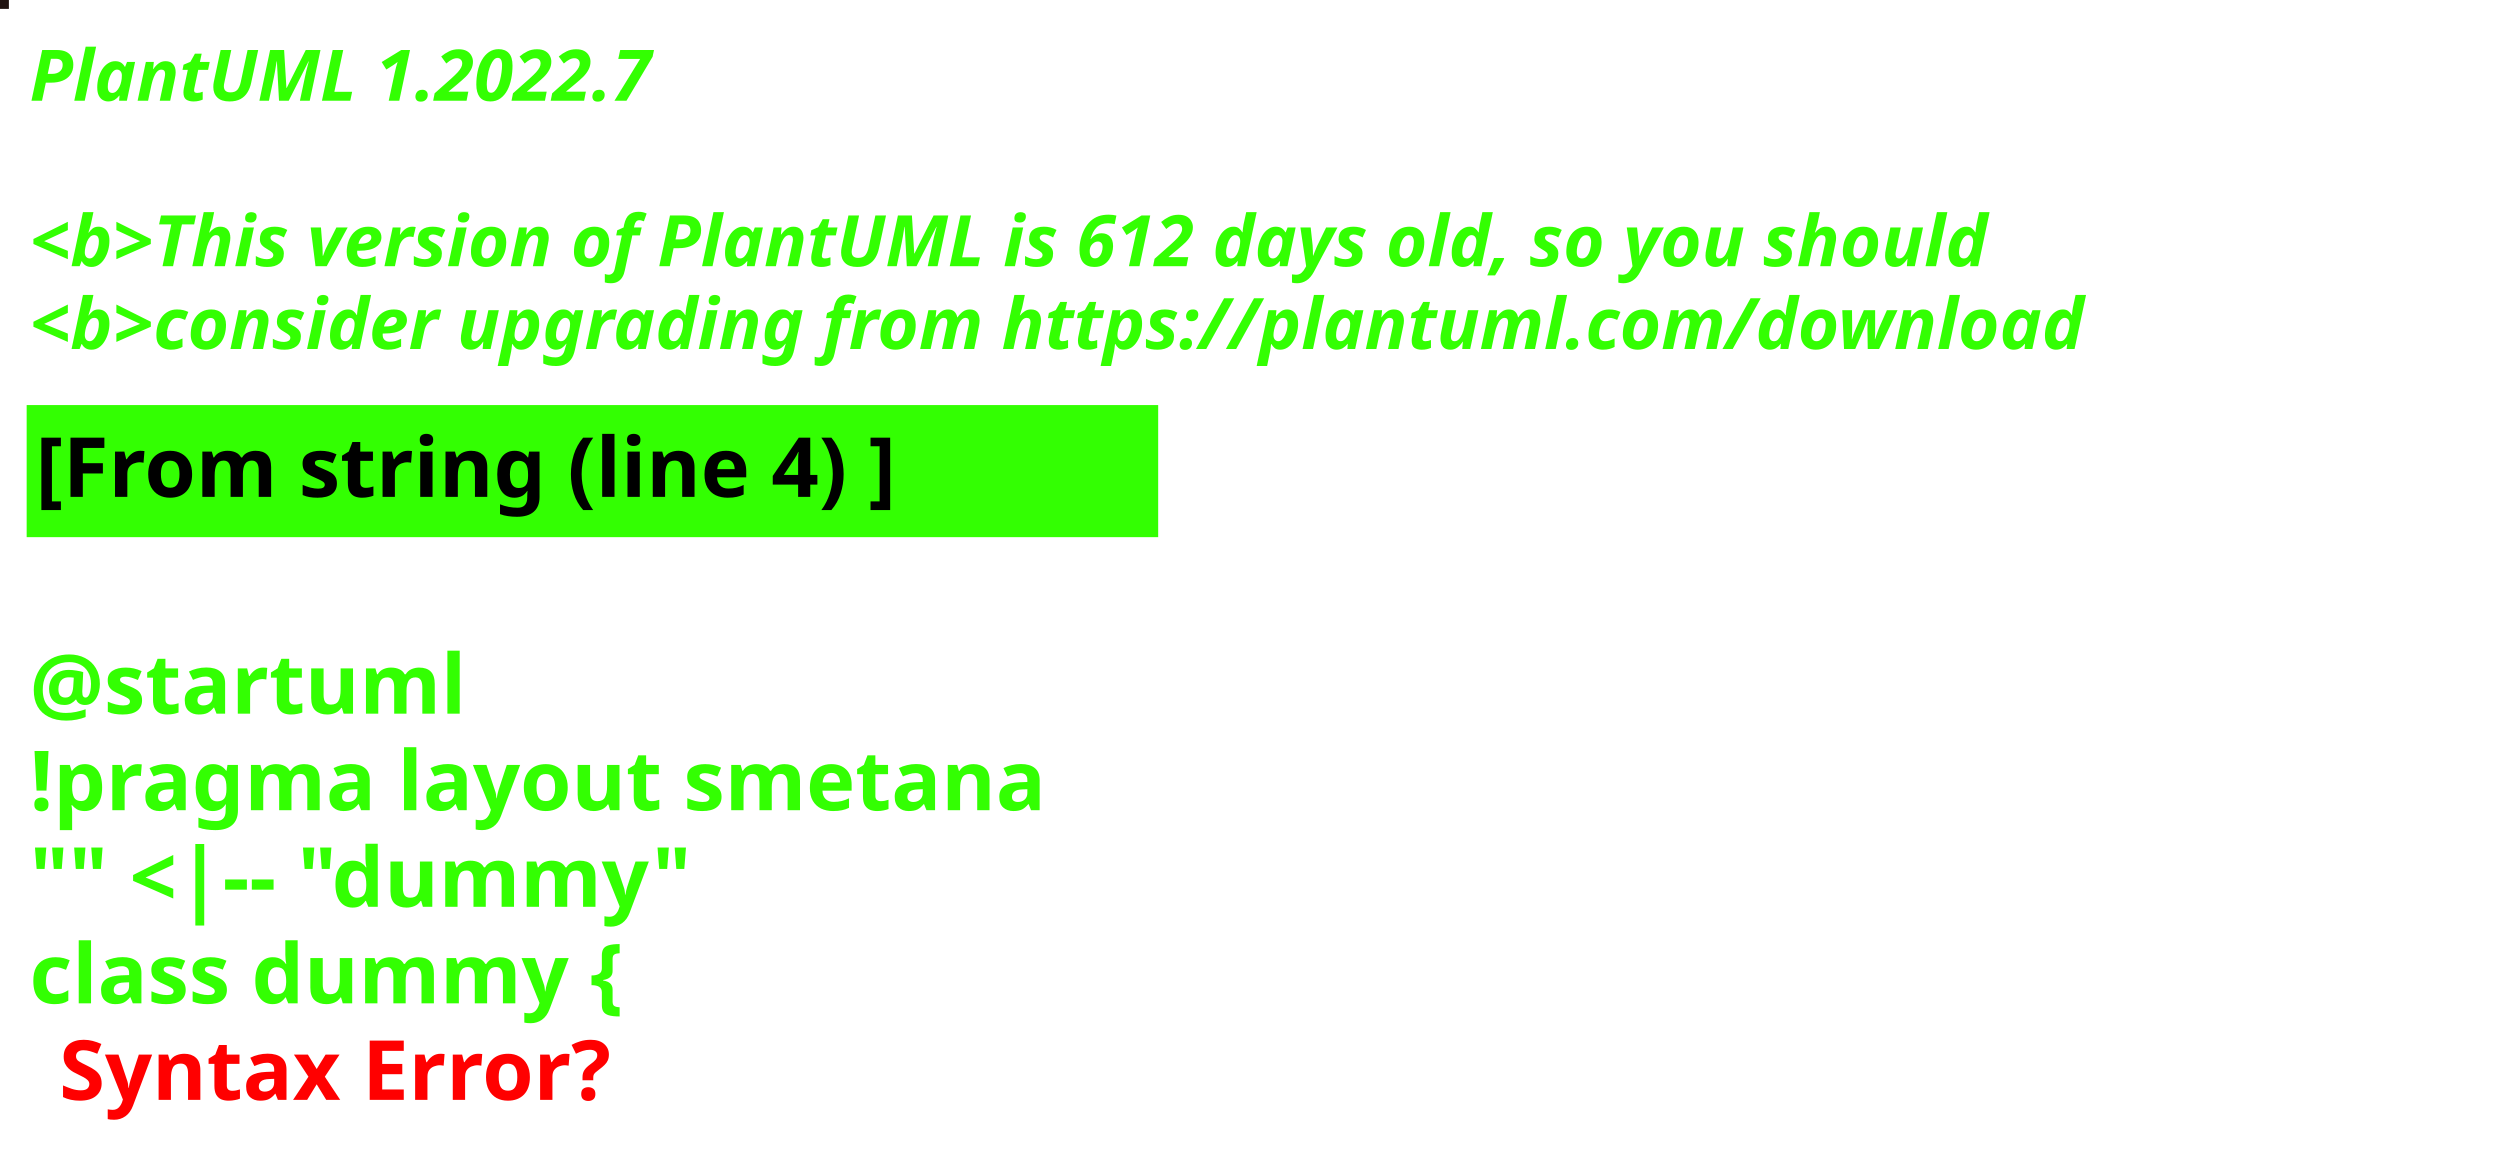
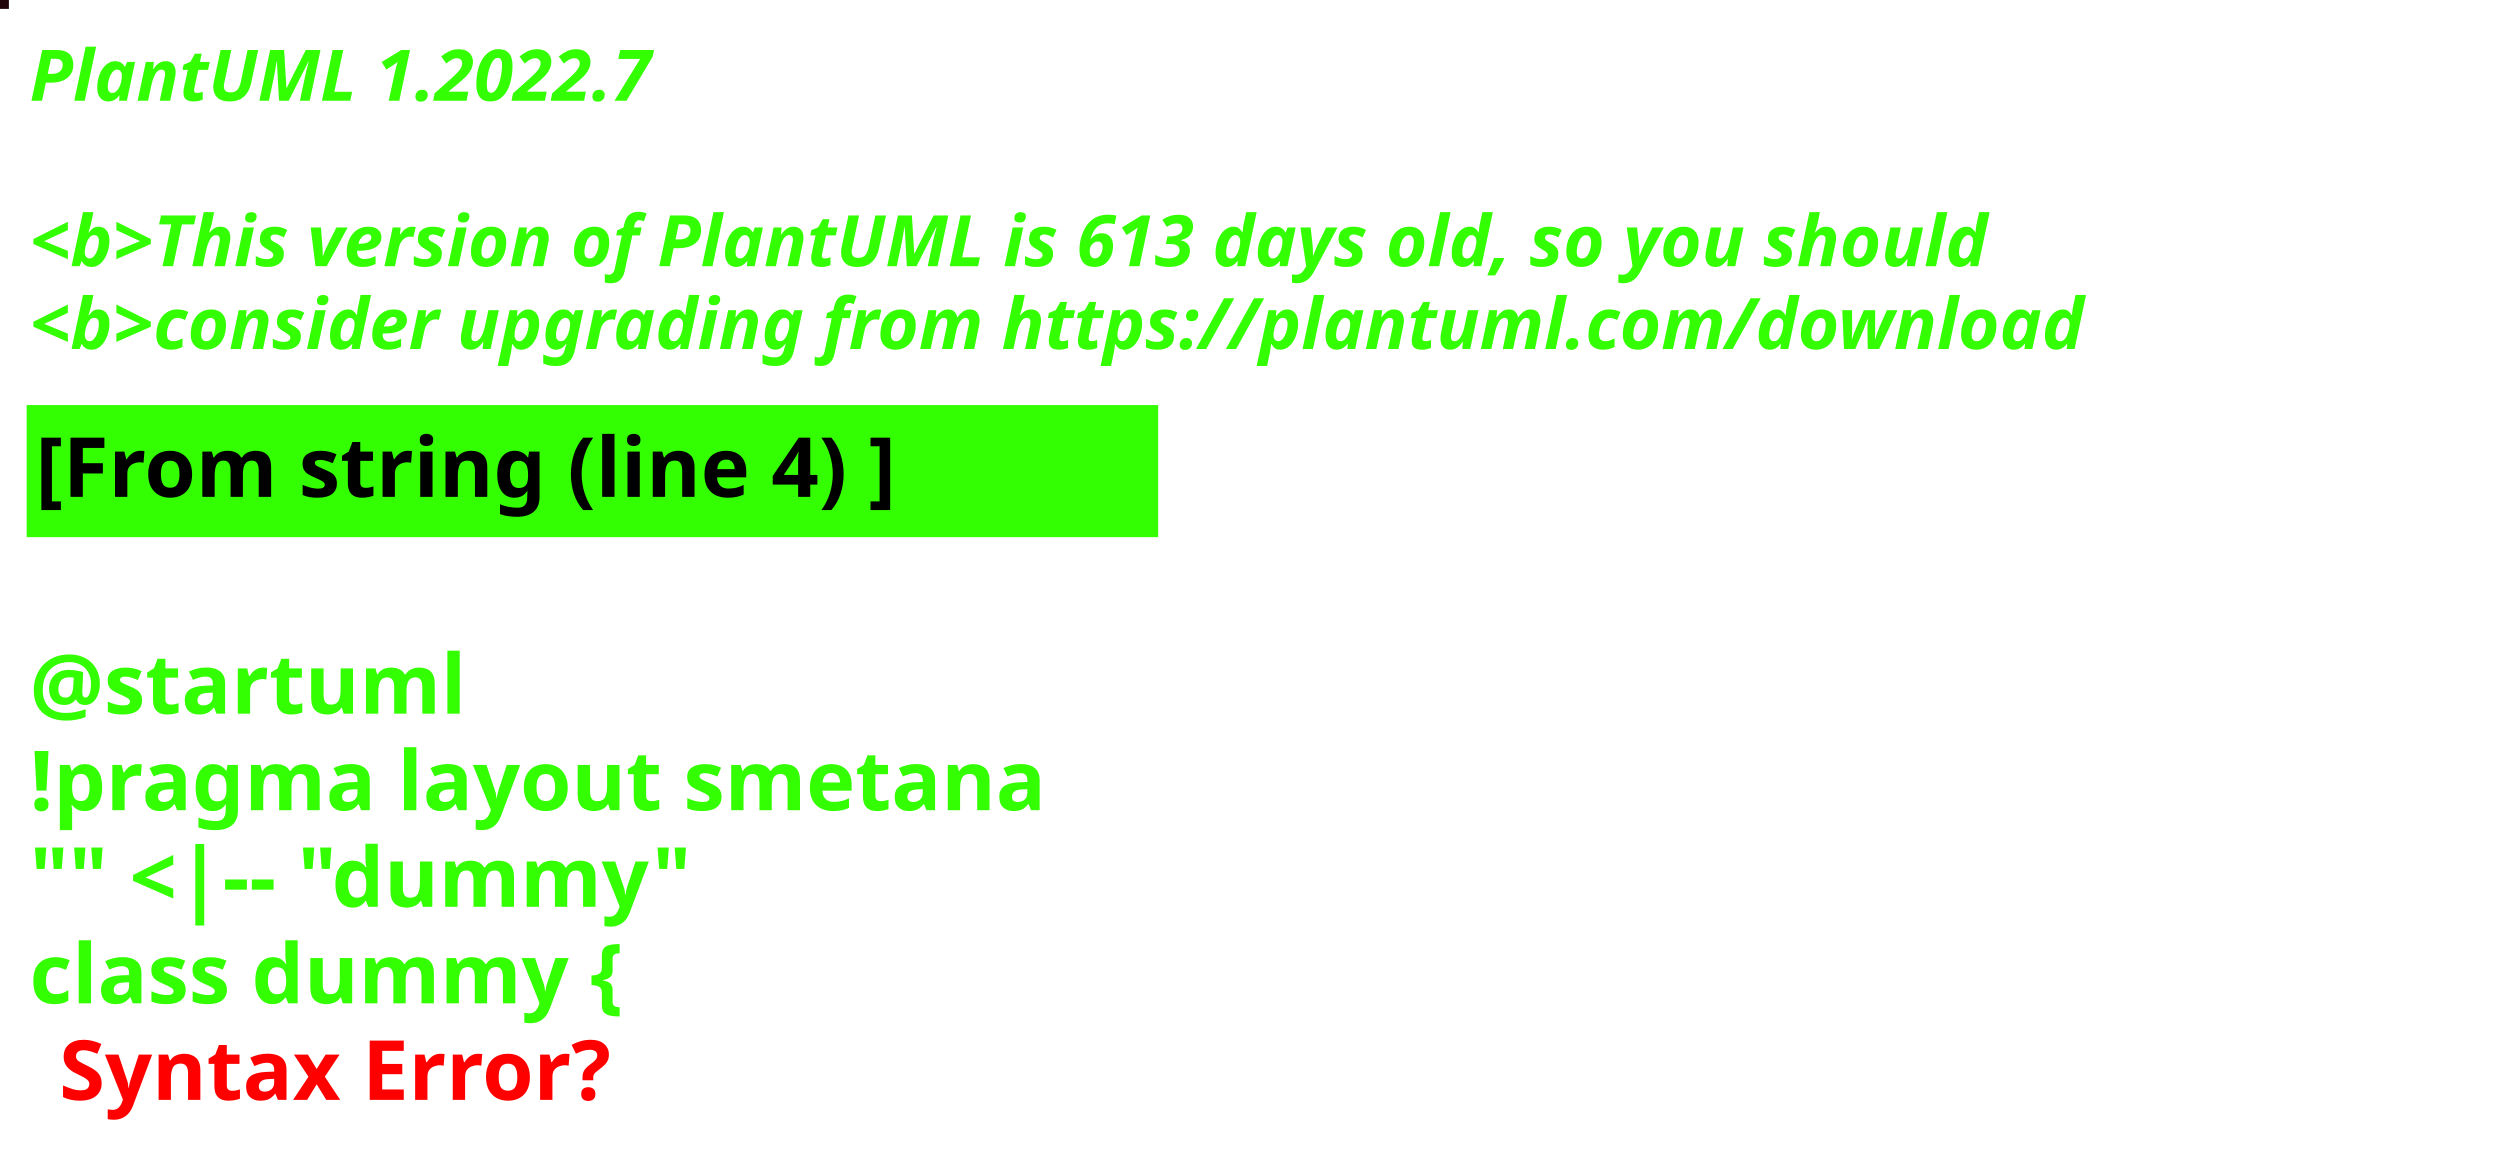
<svg xmlns="http://www.w3.org/2000/svg" contentStyleType="text/css" height="194px" preserveAspectRatio="none" style="width:422px;height:194px;background:#000000;" version="1.1" viewBox="0 0 422 194" width="422px" zoomAndPan="magnify">
  <defs />
  <g>
-     <rect fill="#201311" height="1" style="stroke:#201311;stroke-width:1.0;" width="1" x="0" y="0" />
+     <rect fill="#22020B" height="1" style="stroke:#22020B;stroke-width:1.0;" width="1" x="0" y="0" />
    <text fill="#33FF02" font-family="sans-serif" font-size="12" font-style="italic" font-weight="bold" lengthAdjust="spacing" textLength="127" x="5" y="17">PlantUML 1.2022.7</text>
    <text fill="#33FF02" font-family="sans-serif" font-size="12" font-style="italic" font-weight="bold" lengthAdjust="spacing" textLength="4" x="5" y="30.969"> </text>
-     <text fill="#33FF02" font-family="sans-serif" font-size="12" font-style="italic" font-weight="bold" lengthAdjust="spacing" textLength="399" x="5" y="44.938">&lt;b&gt;This version of PlantUML is 612 days old, so you should</text>
+     <text fill="#33FF02" font-family="sans-serif" font-size="12" font-style="italic" font-weight="bold" lengthAdjust="spacing" textLength="399" x="5" y="44.938">&lt;b&gt;This version of PlantUML is 613 days old, so you should</text>
    <text fill="#33FF02" font-family="sans-serif" font-size="12" font-style="italic" font-weight="bold" lengthAdjust="spacing" textLength="408" x="5" y="58.906">&lt;b&gt;consider upgrading from https://plantuml.com/download</text>
    <rect fill="#33FF02" height="21.297" style="stroke:#33FF02;stroke-width:1.0;" width="190" x="5" y="68.875" />
    <text fill="#000000" font-family="sans-serif" font-size="14" font-weight="bold" lengthAdjust="spacing" textLength="168" x="6" y="83.875">[From string (line 4) ]</text>
    <text fill="#33FF02" font-family="sans-serif" font-size="14" font-weight="bold" lengthAdjust="spacing" textLength="5" x="5" y="104.172"> </text>
    <text fill="#33FF02" font-family="sans-serif" font-size="14" font-weight="bold" lengthAdjust="spacing" textLength="79" x="5" y="120.469">@startuml</text>
    <text fill="#33FF02" font-family="sans-serif" font-size="14" font-weight="bold" lengthAdjust="spacing" textLength="190" x="5" y="136.766">!pragma layout smetana</text>
    <text fill="#33FF02" font-family="sans-serif" font-size="14" font-weight="bold" lengthAdjust="spacing" textLength="124" x="5" y="153.062">"" &lt;|-- "dummy"</text>
    <text fill="#33FF02" font-family="sans-serif" font-size="14" font-weight="bold" lengthAdjust="spacing" text-decoration="wavy underline" textLength="117" x="5" y="169.359">class dummy {</text>
    <text fill="#FF0000" font-family="sans-serif" font-size="14" font-weight="bold" lengthAdjust="spacing" textLength="106" x="10" y="185.656">Syntax Error?</text>
  </g>
</svg>
